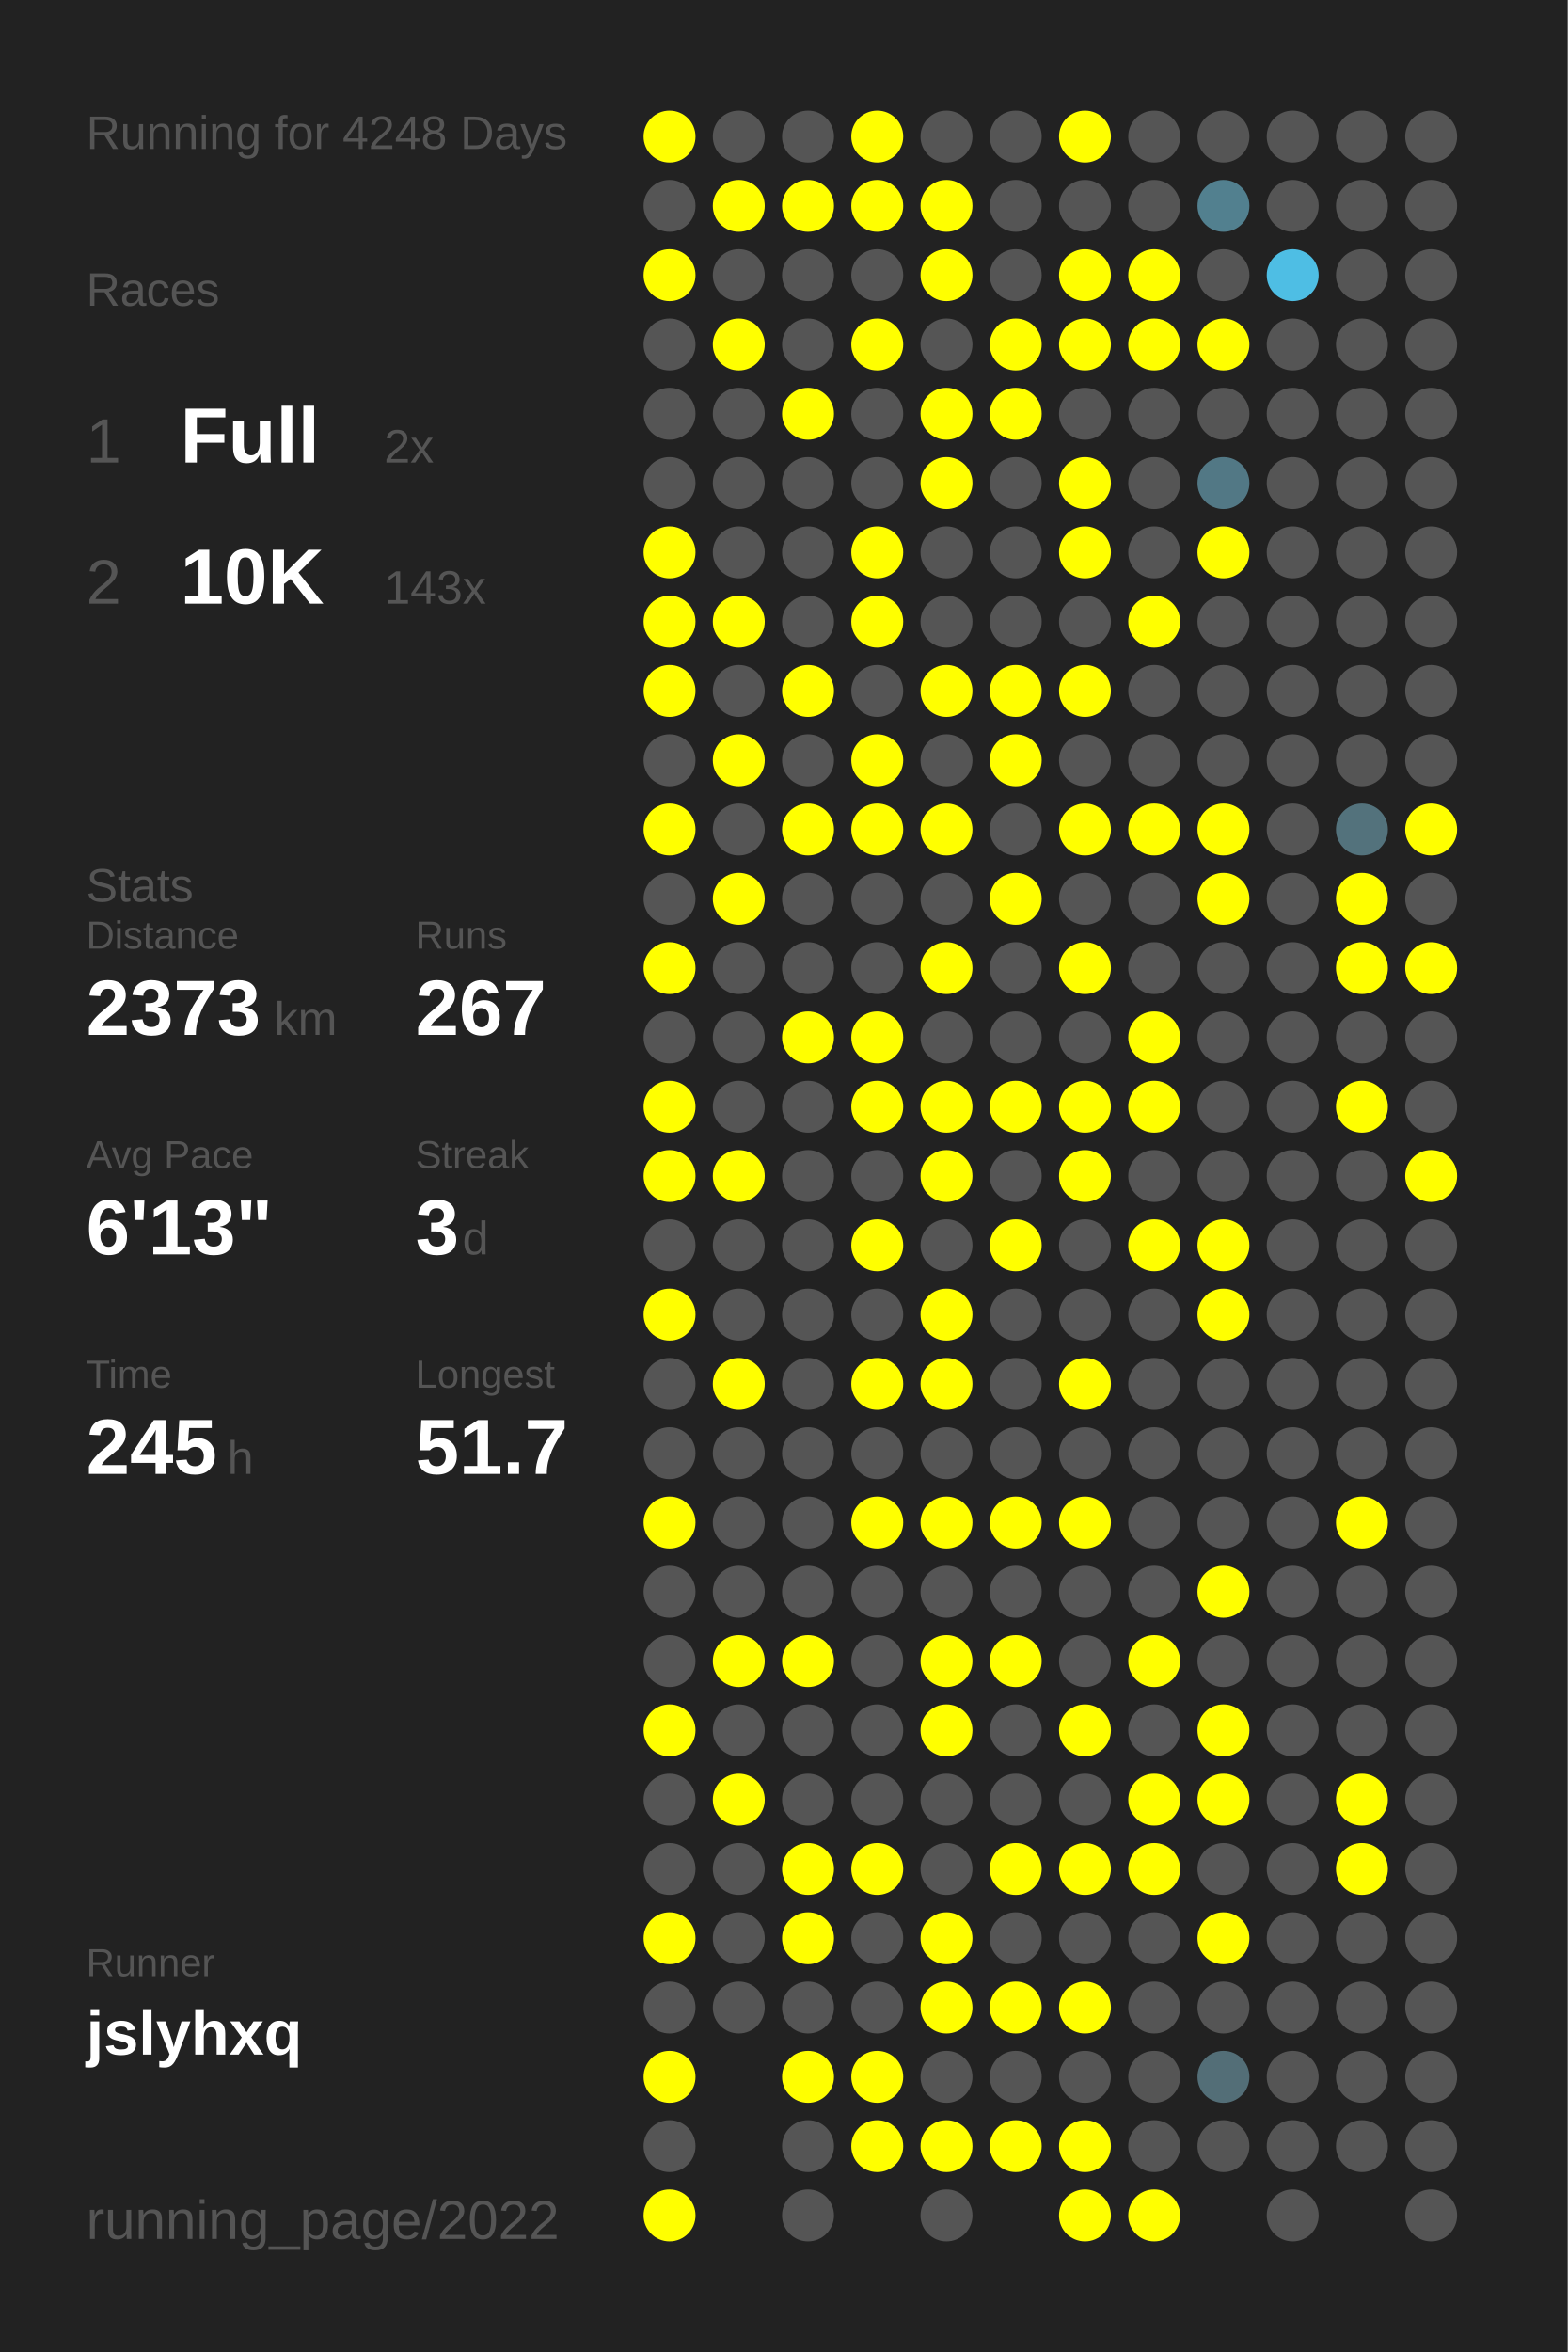
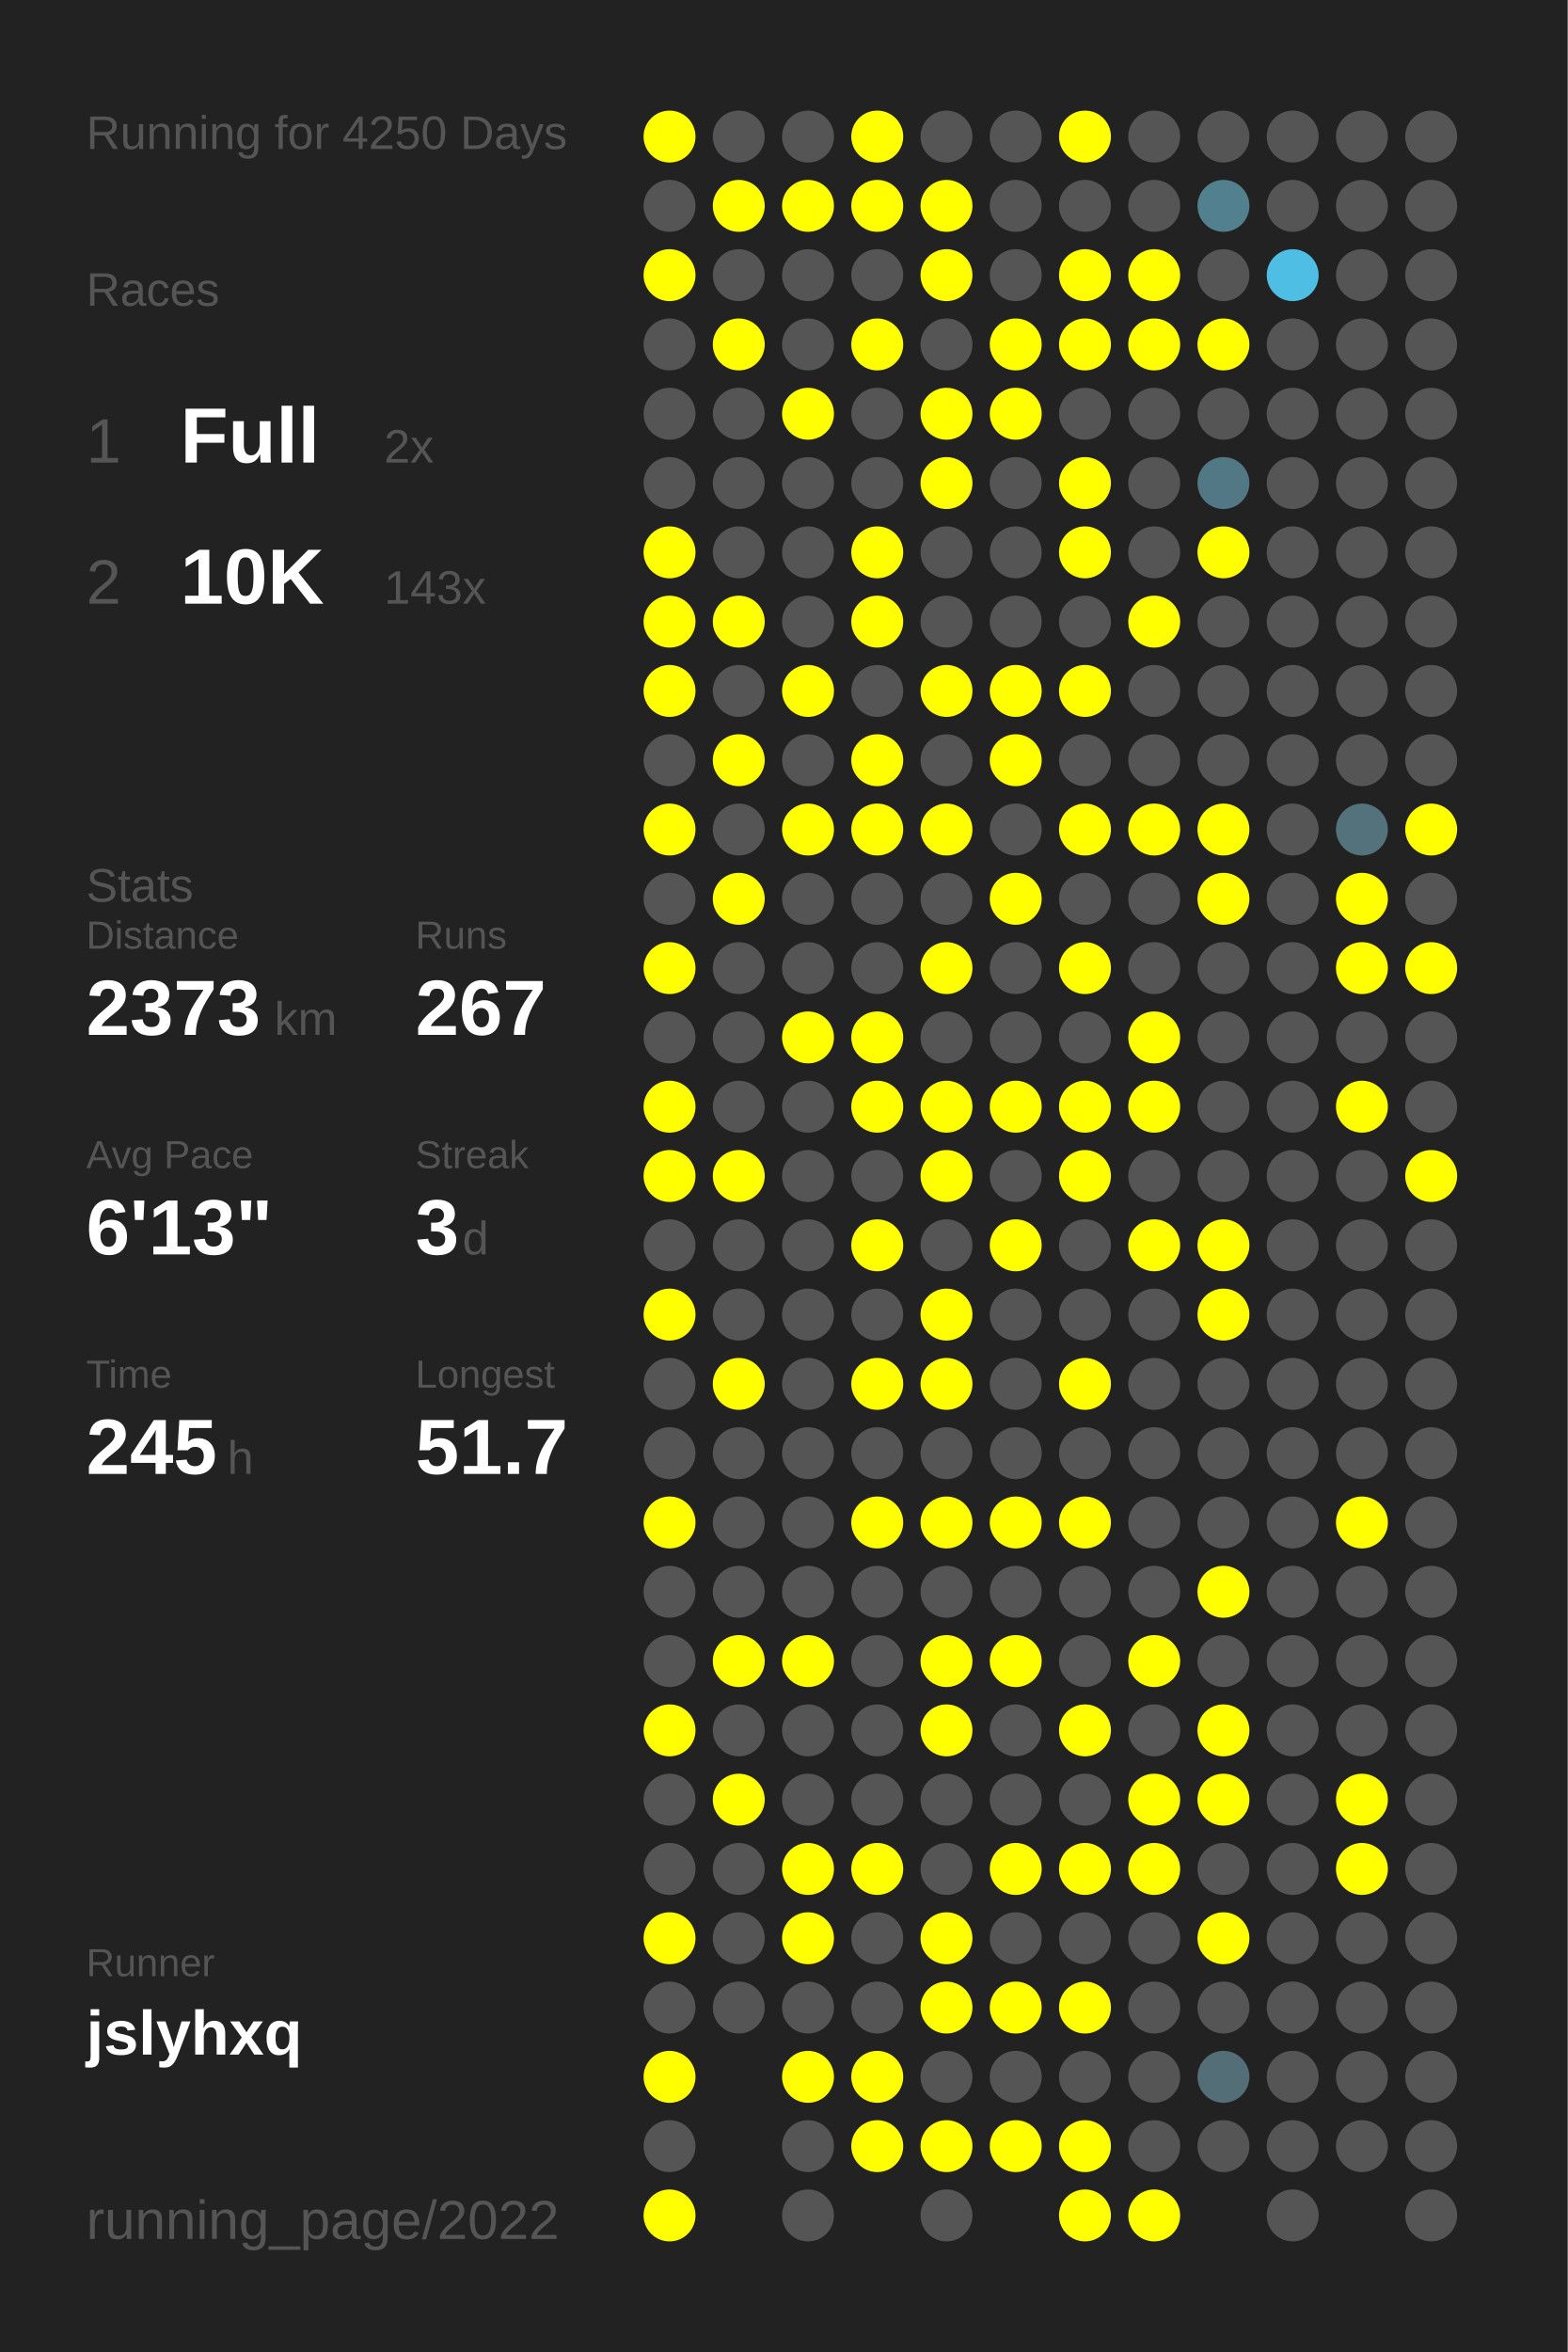
<svg xmlns="http://www.w3.org/2000/svg" baseProfile="full" height="300mm" version="1.1" viewBox="0,0,200,300" width="200mm">
  <defs />
  <rect fill="#222222" height="300" width="200" x="0" y="0" />
-   <text fill="#555555" style="font-size:6px; font-family:Arial;" x="11" y="19">Running for 4248 Days</text>
+   <text fill="#555555" style="font-size:6px; font-family:Arial;" x="11" y="19">Running for 4250 Days</text>
  <text fill="#555555" style="font-size:6px; font-family:Arial;" x="11" y="39">Races</text>
  <text fill="#555555" style="font-size:8px; font-family:Arial;" x="11" y="59">1</text>
  <text fill="#FFFFFF" style="font-size:10px; font-family:Arial; font-weight:bold;" x="23" y="59">Full</text>
  <text fill="#555555" style="font-size:6px; font-family:Arial;" x="49" y="59">2x</text>
  <text fill="#555555" style="font-size:8px; font-family:Arial;" x="11" y="77">2</text>
  <text fill="#FFFFFF" style="font-size:10px; font-family:Arial; font-weight:bold;" x="23" y="77">10K</text>
  <text fill="#555555" style="font-size:6px; font-family:Arial;" x="49" y="77">143x</text>
  <text fill="#555555" style="font-size:6px; font-family:Arial;" x="11" y="115">Stats</text>
  <text fill="#555555" style="font-size:5px; font-family:Arial;" x="11" y="121">Distance</text>
  <text fill="#FFFFFF" style="font-size:10px; font-family:Arial; font-weight:bold;" x="11" y="132">2373</text>
  <text fill="#555555" style="font-size:6px; font-family:Arial;" x="35" y="132">km</text>
  <text fill="#555555" style="font-size:5px; font-family:Arial;" x="53" y="121">Runs</text>
  <text fill="#FFFFFF" style="font-size:10px; font-family:Arial; font-weight:bold;" x="53" y="132">267</text>
  <text fill="#555555" style="font-size:5px; font-family:Arial;" x="11" y="149">Avg Pace</text>
  <text fill="#FFFFFF" style="font-size:10px; font-family:Arial; font-weight:bold;" x="11" y="160">6'13"</text>
  <text fill="#555555" style="font-size:5px; font-family:Arial;" x="53" y="149">Streak</text>
  <text fill="#FFFFFF" style="font-size:10px; font-family:Arial; font-weight:bold;" x="53" y="160">3</text>
  <text fill="#555555" style="font-size:6px; font-family:Arial;" x="59" y="160">d</text>
  <text fill="#555555" style="font-size:5px; font-family:Arial;" x="11" y="177">Time</text>
  <text fill="#FFFFFF" style="font-size:10px; font-family:Arial; font-weight:bold;" x="11" y="188">245</text>
  <text fill="#555555" style="font-size:6px; font-family:Arial;" x="29" y="188">h</text>
  <text fill="#555555" style="font-size:5px; font-family:Arial;" x="53" y="177">Longest</text>
  <text fill="#FFFFFF" style="font-size:10px; font-family:Arial; font-weight:bold;" x="53" y="188">51.7</text>
  <text fill="#555555" style="font-size:5px; font-family:Arial;" x="11" y="252.065">Runner</text>
  <text fill="#FFFFFF" style="font-size:8px; font-family:Arial; font-weight:bold;" x="11" y="262.065">jslyhxq</text>
  <text fill="#555555" style="font-size:7px; font-family:Arial;" x="11" y="285.581">running_page/2022</text>
  <circle cx="85.417" cy="17.419" fill="#FFFF00" r="3.312" />
  <circle cx="85.417" cy="26.258" fill="#555555" r="3.312" />
  <circle cx="85.417" cy="35.097" fill="#FFFF00" r="3.312" />
  <circle cx="85.417" cy="43.935" fill="#555555" r="3.312" />
  <circle cx="85.417" cy="52.774" fill="#555555" r="3.312" />
  <circle cx="85.417" cy="61.613" fill="#555555" r="3.312" />
  <circle cx="85.417" cy="70.452" fill="#FFFF00" r="3.312" />
  <circle cx="85.417" cy="79.29" fill="#FFFF00" r="3.312" />
  <circle cx="85.417" cy="88.129" fill="#FFFF00" r="3.312" />
  <circle cx="85.417" cy="96.968" fill="#555555" r="3.312" />
  <circle cx="85.417" cy="105.806" fill="#FFFF00" r="3.312" />
  <circle cx="85.417" cy="114.645" fill="#555555" r="3.312" />
  <circle cx="85.417" cy="123.484" fill="#FFFF00" r="3.312" />
  <circle cx="85.417" cy="132.323" fill="#555555" r="3.312" />
  <circle cx="85.417" cy="141.161" fill="#FFFF00" r="3.312" />
  <circle cx="85.417" cy="150" fill="#FFFF00" r="3.312" />
  <circle cx="85.417" cy="158.839" fill="#555555" r="3.312" />
  <circle cx="85.417" cy="167.677" fill="#FFFF00" r="3.312" />
  <circle cx="85.417" cy="176.516" fill="#555555" r="3.312" />
  <circle cx="85.417" cy="185.355" fill="#555555" r="3.312" />
  <circle cx="85.417" cy="194.194" fill="#FFFF00" r="3.312" />
  <circle cx="85.417" cy="203.032" fill="#555555" r="3.312" />
  <circle cx="85.417" cy="211.871" fill="#555555" r="3.312" />
  <circle cx="85.417" cy="220.71" fill="#FFFF00" r="3.312" />
  <circle cx="85.417" cy="229.548" fill="#555555" r="3.312" />
  <circle cx="85.417" cy="238.387" fill="#555555" r="3.312" />
  <circle cx="85.417" cy="247.226" fill="#FFFF00" r="3.312" />
  <circle cx="85.417" cy="256.065" fill="#555555" r="3.312" />
  <circle cx="85.417" cy="264.903" fill="#FFFF00" r="3.312" />
  <circle cx="85.417" cy="273.742" fill="#555555" r="3.312" />
  <circle cx="85.417" cy="282.581" fill="#FFFF00" r="3.312" />
  <circle cx="94.25" cy="17.419" fill="#555555" r="3.312" />
  <circle cx="94.25" cy="26.258" fill="#FFFF00" r="3.312" />
  <circle cx="94.25" cy="35.097" fill="#555555" r="3.312" />
  <circle cx="94.25" cy="43.935" fill="#FFFF00" r="3.312" />
  <circle cx="94.25" cy="52.774" fill="#555555" r="3.312" />
  <circle cx="94.25" cy="61.613" fill="#555555" r="3.312" />
  <circle cx="94.25" cy="70.452" fill="#555555" r="3.312" />
  <circle cx="94.25" cy="79.29" fill="#FFFF00" r="3.312" />
  <circle cx="94.25" cy="88.129" fill="#555555" r="3.312" />
  <circle cx="94.25" cy="96.968" fill="#FFFF00" r="3.312" />
  <circle cx="94.25" cy="105.806" fill="#555555" r="3.312" />
  <circle cx="94.25" cy="114.645" fill="#FFFF00" r="3.312" />
  <circle cx="94.25" cy="123.484" fill="#555555" r="3.312" />
  <circle cx="94.25" cy="132.323" fill="#555555" r="3.312" />
  <circle cx="94.25" cy="141.161" fill="#555555" r="3.312" />
  <circle cx="94.25" cy="150" fill="#FFFF00" r="3.312" />
  <circle cx="94.25" cy="158.839" fill="#555555" r="3.312" />
  <circle cx="94.25" cy="167.677" fill="#555555" r="3.312" />
  <circle cx="94.25" cy="176.516" fill="#FFFF00" r="3.312" />
  <circle cx="94.25" cy="185.355" fill="#555555" r="3.312" />
  <circle cx="94.25" cy="194.194" fill="#555555" r="3.312" />
  <circle cx="94.25" cy="203.032" fill="#555555" r="3.312" />
  <circle cx="94.25" cy="211.871" fill="#FFFF00" r="3.312" />
  <circle cx="94.25" cy="220.71" fill="#555555" r="3.312" />
  <circle cx="94.25" cy="229.548" fill="#FFFF00" r="3.312" />
  <circle cx="94.25" cy="238.387" fill="#555555" r="3.312" />
  <circle cx="94.25" cy="247.226" fill="#555555" r="3.312" />
  <circle cx="94.25" cy="256.065" fill="#555555" r="3.312" />
  <circle cx="103.083" cy="17.419" fill="#555555" r="3.312" />
  <circle cx="103.083" cy="26.258" fill="#FFFF00" r="3.312" />
  <circle cx="103.083" cy="35.097" fill="#555555" r="3.312" />
  <circle cx="103.083" cy="43.935" fill="#555555" r="3.312" />
  <circle cx="103.083" cy="52.774" fill="#FFFF00" r="3.312" />
  <circle cx="103.083" cy="61.613" fill="#555555" r="3.312" />
  <circle cx="103.083" cy="70.452" fill="#555555" r="3.312" />
  <circle cx="103.083" cy="79.29" fill="#555555" r="3.312" />
  <circle cx="103.083" cy="88.129" fill="#FFFF00" r="3.312" />
  <circle cx="103.083" cy="96.968" fill="#555555" r="3.312" />
  <circle cx="103.083" cy="105.806" fill="#FFFF00" r="3.312" />
  <circle cx="103.083" cy="114.645" fill="#555555" r="3.312" />
  <circle cx="103.083" cy="123.484" fill="#555555" r="3.312" />
  <circle cx="103.083" cy="132.323" fill="#FFFF00" r="3.312" />
  <circle cx="103.083" cy="141.161" fill="#555555" r="3.312" />
  <circle cx="103.083" cy="150" fill="#555555" r="3.312" />
  <circle cx="103.083" cy="158.839" fill="#555555" r="3.312" />
  <circle cx="103.083" cy="167.677" fill="#555555" r="3.312" />
  <circle cx="103.083" cy="176.516" fill="#555555" r="3.312" />
  <circle cx="103.083" cy="185.355" fill="#555555" r="3.312" />
  <circle cx="103.083" cy="194.194" fill="#555555" r="3.312" />
  <circle cx="103.083" cy="203.032" fill="#555555" r="3.312" />
  <circle cx="103.083" cy="211.871" fill="#FFFF00" r="3.312" />
  <circle cx="103.083" cy="220.71" fill="#555555" r="3.312" />
  <circle cx="103.083" cy="229.548" fill="#555555" r="3.312" />
  <circle cx="103.083" cy="238.387" fill="#FFFF00" r="3.312" />
  <circle cx="103.083" cy="247.226" fill="#FFFF00" r="3.312" />
  <circle cx="103.083" cy="256.065" fill="#555555" r="3.312" />
  <circle cx="103.083" cy="264.903" fill="#FFFF00" r="3.312" />
  <circle cx="103.083" cy="273.742" fill="#555555" r="3.312" />
  <circle cx="103.083" cy="282.581" fill="#555555" r="3.312" />
  <circle cx="111.917" cy="17.419" fill="#FFFF00" r="3.312" />
  <circle cx="111.917" cy="26.258" fill="#FFFF00" r="3.312" />
  <circle cx="111.917" cy="35.097" fill="#555555" r="3.312" />
  <circle cx="111.917" cy="43.935" fill="#FFFF00" r="3.312" />
  <circle cx="111.917" cy="52.774" fill="#555555" r="3.312" />
  <circle cx="111.917" cy="61.613" fill="#555555" r="3.312" />
  <circle cx="111.917" cy="70.452" fill="#FFFF00" r="3.312" />
  <circle cx="111.917" cy="79.29" fill="#FFFF00" r="3.312" />
  <circle cx="111.917" cy="88.129" fill="#555555" r="3.312" />
  <circle cx="111.917" cy="96.968" fill="#FFFF00" r="3.312" />
  <circle cx="111.917" cy="105.806" fill="#FFFF00" r="3.312" />
  <circle cx="111.917" cy="114.645" fill="#555555" r="3.312" />
  <circle cx="111.917" cy="123.484" fill="#555555" r="3.312" />
  <circle cx="111.917" cy="132.323" fill="#FFFF00" r="3.312" />
  <circle cx="111.917" cy="141.161" fill="#FFFF00" r="3.312" />
  <circle cx="111.917" cy="150" fill="#555555" r="3.312" />
  <circle cx="111.917" cy="158.839" fill="#FFFF00" r="3.312" />
  <circle cx="111.917" cy="167.677" fill="#555555" r="3.312" />
  <circle cx="111.917" cy="176.516" fill="#FFFF00" r="3.312" />
  <circle cx="111.917" cy="185.355" fill="#555555" r="3.312" />
  <circle cx="111.917" cy="194.194" fill="#FFFF00" r="3.312" />
  <circle cx="111.917" cy="203.032" fill="#555555" r="3.312" />
  <circle cx="111.917" cy="211.871" fill="#555555" r="3.312" />
  <circle cx="111.917" cy="220.71" fill="#555555" r="3.312" />
  <circle cx="111.917" cy="229.548" fill="#555555" r="3.312" />
  <circle cx="111.917" cy="238.387" fill="#FFFF00" r="3.312" />
  <circle cx="111.917" cy="247.226" fill="#555555" r="3.312" />
  <circle cx="111.917" cy="256.065" fill="#555555" r="3.312" />
  <circle cx="111.917" cy="264.903" fill="#FFFF00" r="3.312" />
  <circle cx="111.917" cy="273.742" fill="#FFFF00" r="3.312" />
  <circle cx="120.75" cy="17.419" fill="#555555" r="3.312" />
  <circle cx="120.75" cy="26.258" fill="#FFFF00" r="3.312" />
  <circle cx="120.75" cy="35.097" fill="#FFFF00" r="3.312" />
  <circle cx="120.75" cy="43.935" fill="#555555" r="3.312" />
  <circle cx="120.75" cy="52.774" fill="#FFFF00" r="3.312" />
  <circle cx="120.75" cy="61.613" fill="#FFFF00" r="3.312" />
  <circle cx="120.75" cy="70.452" fill="#555555" r="3.312" />
  <circle cx="120.75" cy="79.29" fill="#555555" r="3.312" />
  <circle cx="120.75" cy="88.129" fill="#FFFF00" r="3.312" />
  <circle cx="120.75" cy="96.968" fill="#555555" r="3.312" />
  <circle cx="120.75" cy="105.806" fill="#FFFF00" r="3.312" />
  <circle cx="120.75" cy="114.645" fill="#555555" r="3.312" />
  <circle cx="120.75" cy="123.484" fill="#FFFF00" r="3.312" />
  <circle cx="120.75" cy="132.323" fill="#555555" r="3.312" />
  <circle cx="120.75" cy="141.161" fill="#FFFF00" r="3.312" />
  <circle cx="120.75" cy="150" fill="#FFFF00" r="3.312" />
  <circle cx="120.75" cy="158.839" fill="#555555" r="3.312" />
  <circle cx="120.75" cy="167.677" fill="#FFFF00" r="3.312" />
  <circle cx="120.75" cy="176.516" fill="#FFFF00" r="3.312" />
  <circle cx="120.75" cy="185.355" fill="#555555" r="3.312" />
  <circle cx="120.75" cy="194.194" fill="#FFFF00" r="3.312" />
  <circle cx="120.75" cy="203.032" fill="#555555" r="3.312" />
  <circle cx="120.75" cy="211.871" fill="#FFFF00" r="3.312" />
  <circle cx="120.75" cy="220.71" fill="#FFFF00" r="3.312" />
  <circle cx="120.75" cy="229.548" fill="#555555" r="3.312" />
  <circle cx="120.75" cy="238.387" fill="#555555" r="3.312" />
  <circle cx="120.75" cy="247.226" fill="#FFFF00" r="3.312" />
  <circle cx="120.75" cy="256.065" fill="#FFFF00" r="3.312" />
  <circle cx="120.75" cy="264.903" fill="#555555" r="3.312" />
  <circle cx="120.75" cy="273.742" fill="#FFFF00" r="3.312" />
  <circle cx="120.75" cy="282.581" fill="#555555" r="3.312" />
  <circle cx="129.583" cy="17.419" fill="#555555" r="3.312" />
  <circle cx="129.583" cy="26.258" fill="#555555" r="3.312" />
  <circle cx="129.583" cy="35.097" fill="#555555" r="3.312" />
  <circle cx="129.583" cy="43.935" fill="#FFFF00" r="3.312" />
  <circle cx="129.583" cy="52.774" fill="#FFFF00" r="3.312" />
  <circle cx="129.583" cy="61.613" fill="#555555" r="3.312" />
  <circle cx="129.583" cy="70.452" fill="#555555" r="3.312" />
  <circle cx="129.583" cy="79.29" fill="#555555" r="3.312" />
  <circle cx="129.583" cy="88.129" fill="#FFFF00" r="3.312" />
  <circle cx="129.583" cy="96.968" fill="#FFFF00" r="3.312" />
  <circle cx="129.583" cy="105.806" fill="#555555" r="3.312" />
  <circle cx="129.583" cy="114.645" fill="#FFFF00" r="3.312" />
  <circle cx="129.583" cy="123.484" fill="#555555" r="3.312" />
  <circle cx="129.583" cy="132.323" fill="#555555" r="3.312" />
  <circle cx="129.583" cy="141.161" fill="#FFFF00" r="3.312" />
  <circle cx="129.583" cy="150" fill="#555555" r="3.312" />
  <circle cx="129.583" cy="158.839" fill="#FFFF00" r="3.312" />
  <circle cx="129.583" cy="167.677" fill="#555555" r="3.312" />
  <circle cx="129.583" cy="176.516" fill="#555555" r="3.312" />
  <circle cx="129.583" cy="185.355" fill="#555555" r="3.312" />
  <circle cx="129.583" cy="194.194" fill="#FFFF00" r="3.312" />
  <circle cx="129.583" cy="203.032" fill="#555555" r="3.312" />
  <circle cx="129.583" cy="211.871" fill="#FFFF00" r="3.312" />
  <circle cx="129.583" cy="220.71" fill="#555555" r="3.312" />
  <circle cx="129.583" cy="229.548" fill="#555555" r="3.312" />
  <circle cx="129.583" cy="238.387" fill="#FFFF00" r="3.312" />
  <circle cx="129.583" cy="247.226" fill="#555555" r="3.312" />
  <circle cx="129.583" cy="256.065" fill="#FFFF00" r="3.312" />
  <circle cx="129.583" cy="264.903" fill="#555555" r="3.312" />
  <circle cx="129.583" cy="273.742" fill="#FFFF00" r="3.312" />
  <circle cx="138.417" cy="17.419" fill="#FFFF00" r="3.312" />
  <circle cx="138.417" cy="26.258" fill="#555555" r="3.312" />
  <circle cx="138.417" cy="35.097" fill="#FFFF00" r="3.312" />
  <circle cx="138.417" cy="43.935" fill="#FFFF00" r="3.312" />
  <circle cx="138.417" cy="52.774" fill="#555555" r="3.312" />
  <circle cx="138.417" cy="61.613" fill="#FFFF00" r="3.312" />
  <circle cx="138.417" cy="70.452" fill="#FFFF00" r="3.312" />
  <circle cx="138.417" cy="79.29" fill="#555555" r="3.312" />
  <circle cx="138.417" cy="88.129" fill="#FFFF00" r="3.312" />
  <circle cx="138.417" cy="96.968" fill="#555555" r="3.312" />
  <circle cx="138.417" cy="105.806" fill="#FFFF00" r="3.312" />
  <circle cx="138.417" cy="114.645" fill="#555555" r="3.312" />
  <circle cx="138.417" cy="123.484" fill="#FFFF00" r="3.312" />
  <circle cx="138.417" cy="132.323" fill="#555555" r="3.312" />
  <circle cx="138.417" cy="141.161" fill="#FFFF00" r="3.312" />
  <circle cx="138.417" cy="150" fill="#FFFF00" r="3.312" />
  <circle cx="138.417" cy="158.839" fill="#555555" r="3.312" />
  <circle cx="138.417" cy="167.677" fill="#555555" r="3.312" />
  <circle cx="138.417" cy="176.516" fill="#FFFF00" r="3.312" />
  <circle cx="138.417" cy="185.355" fill="#555555" r="3.312" />
  <circle cx="138.417" cy="194.194" fill="#FFFF00" r="3.312" />
  <circle cx="138.417" cy="203.032" fill="#555555" r="3.312" />
  <circle cx="138.417" cy="211.871" fill="#555555" r="3.312" />
  <circle cx="138.417" cy="220.71" fill="#FFFF00" r="3.312" />
  <circle cx="138.417" cy="229.548" fill="#555555" r="3.312" />
  <circle cx="138.417" cy="238.387" fill="#FFFF00" r="3.312" />
  <circle cx="138.417" cy="247.226" fill="#555555" r="3.312" />
  <circle cx="138.417" cy="256.065" fill="#FFFF00" r="3.312" />
  <circle cx="138.417" cy="264.903" fill="#555555" r="3.312" />
  <circle cx="138.417" cy="273.742" fill="#FFFF00" r="3.312" />
  <circle cx="138.417" cy="282.581" fill="#FFFF00" r="3.312" />
  <circle cx="147.25" cy="17.419" fill="#555555" r="3.312" />
  <circle cx="147.25" cy="26.258" fill="#555555" r="3.312" />
  <circle cx="147.25" cy="35.097" fill="#FFFF00" r="3.312" />
  <circle cx="147.25" cy="43.935" fill="#FFFF00" r="3.312" />
  <circle cx="147.25" cy="52.774" fill="#555555" r="3.312" />
  <circle cx="147.25" cy="61.613" fill="#555555" r="3.312" />
  <circle cx="147.25" cy="70.452" fill="#555555" r="3.312" />
  <circle cx="147.25" cy="79.29" fill="#FFFF00" r="3.312" />
  <circle cx="147.25" cy="88.129" fill="#555555" r="3.312" />
  <circle cx="147.25" cy="96.968" fill="#555555" r="3.312" />
  <circle cx="147.25" cy="105.806" fill="#FFFF00" r="3.312" />
  <circle cx="147.25" cy="114.645" fill="#555555" r="3.312" />
  <circle cx="147.25" cy="123.484" fill="#555555" r="3.312" />
  <circle cx="147.25" cy="132.323" fill="#FFFF00" r="3.312" />
  <circle cx="147.25" cy="141.161" fill="#FFFF00" r="3.312" />
  <circle cx="147.25" cy="150" fill="#555555" r="3.312" />
  <circle cx="147.25" cy="158.839" fill="#FFFF00" r="3.312" />
  <circle cx="147.25" cy="167.677" fill="#555555" r="3.312" />
  <circle cx="147.25" cy="176.516" fill="#555555" r="3.312" />
  <circle cx="147.25" cy="185.355" fill="#555555" r="3.312" />
  <circle cx="147.25" cy="194.194" fill="#555555" r="3.312" />
  <circle cx="147.25" cy="203.032" fill="#555555" r="3.312" />
  <circle cx="147.25" cy="211.871" fill="#FFFF00" r="3.312" />
  <circle cx="147.25" cy="220.71" fill="#555555" r="3.312" />
  <circle cx="147.25" cy="229.548" fill="#FFFF00" r="3.312" />
  <circle cx="147.25" cy="238.387" fill="#FFFF00" r="3.312" />
  <circle cx="147.25" cy="247.226" fill="#555555" r="3.312" />
  <circle cx="147.25" cy="256.065" fill="#555555" r="3.312" />
  <circle cx="147.25" cy="264.903" fill="#555555" r="3.312" />
  <circle cx="147.25" cy="273.742" fill="#555555" r="3.312" />
  <circle cx="147.25" cy="282.581" fill="#FFFF00" r="3.312" />
  <circle cx="156.083" cy="17.419" fill="#555555" r="3.312" />
  <circle cx="156.083" cy="26.258" fill="#52808f" r="3.312" />
  <circle cx="156.083" cy="35.097" fill="#555555" r="3.312" />
  <circle cx="156.083" cy="43.935" fill="#FFFF00" r="3.312" />
  <circle cx="156.083" cy="52.774" fill="#555555" r="3.312" />
  <circle cx="156.083" cy="61.613" fill="#527885" r="3.312" />
  <circle cx="156.083" cy="70.452" fill="#FFFF00" r="3.312" />
  <circle cx="156.083" cy="79.29" fill="#555555" r="3.312" />
  <circle cx="156.083" cy="88.129" fill="#555555" r="3.312" />
  <circle cx="156.083" cy="96.968" fill="#555555" r="3.312" />
  <circle cx="156.083" cy="105.806" fill="#FFFF00" r="3.312" />
  <circle cx="156.083" cy="114.645" fill="#FFFF00" r="3.312" />
  <circle cx="156.083" cy="123.484" fill="#555555" r="3.312" />
  <circle cx="156.083" cy="132.323" fill="#555555" r="3.312" />
  <circle cx="156.083" cy="141.161" fill="#555555" r="3.312" />
  <circle cx="156.083" cy="150" fill="#555555" r="3.312" />
  <circle cx="156.083" cy="158.839" fill="#FFFF00" r="3.312" />
  <circle cx="156.083" cy="167.677" fill="#FFFF00" r="3.312" />
  <circle cx="156.083" cy="176.516" fill="#555555" r="3.312" />
  <circle cx="156.083" cy="185.355" fill="#555555" r="3.312" />
  <circle cx="156.083" cy="194.194" fill="#555555" r="3.312" />
  <circle cx="156.083" cy="203.032" fill="#FFFF00" r="3.312" />
  <circle cx="156.083" cy="211.871" fill="#555555" r="3.312" />
  <circle cx="156.083" cy="220.71" fill="#FFFF00" r="3.312" />
  <circle cx="156.083" cy="229.548" fill="#FFFF00" r="3.312" />
  <circle cx="156.083" cy="238.387" fill="#555555" r="3.312" />
  <circle cx="156.083" cy="247.226" fill="#FFFF00" r="3.312" />
  <circle cx="156.083" cy="256.065" fill="#555555" r="3.312" />
  <circle cx="156.083" cy="264.903" fill="#536e77" r="3.312" />
  <circle cx="156.083" cy="273.742" fill="#555555" r="3.312" />
  <circle cx="164.917" cy="17.419" fill="#555555" r="3.312" />
  <circle cx="164.917" cy="26.258" fill="#555555" r="3.312" />
  <circle cx="164.917" cy="35.097" fill="#4ebee4" r="3.312" />
  <circle cx="164.917" cy="43.935" fill="#555555" r="3.312" />
  <circle cx="164.917" cy="52.774" fill="#555555" r="3.312" />
  <circle cx="164.917" cy="61.613" fill="#555555" r="3.312" />
  <circle cx="164.917" cy="70.452" fill="#555555" r="3.312" />
  <circle cx="164.917" cy="79.29" fill="#555555" r="3.312" />
  <circle cx="164.917" cy="88.129" fill="#555555" r="3.312" />
  <circle cx="164.917" cy="96.968" fill="#555555" r="3.312" />
  <circle cx="164.917" cy="105.806" fill="#555555" r="3.312" />
  <circle cx="164.917" cy="114.645" fill="#555555" r="3.312" />
  <circle cx="164.917" cy="123.484" fill="#555555" r="3.312" />
  <circle cx="164.917" cy="132.323" fill="#555555" r="3.312" />
  <circle cx="164.917" cy="141.161" fill="#555555" r="3.312" />
  <circle cx="164.917" cy="150" fill="#555555" r="3.312" />
  <circle cx="164.917" cy="158.839" fill="#555555" r="3.312" />
  <circle cx="164.917" cy="167.677" fill="#555555" r="3.312" />
  <circle cx="164.917" cy="176.516" fill="#555555" r="3.312" />
  <circle cx="164.917" cy="185.355" fill="#555555" r="3.312" />
  <circle cx="164.917" cy="194.194" fill="#555555" r="3.312" />
  <circle cx="164.917" cy="203.032" fill="#555555" r="3.312" />
  <circle cx="164.917" cy="211.871" fill="#555555" r="3.312" />
  <circle cx="164.917" cy="220.71" fill="#555555" r="3.312" />
  <circle cx="164.917" cy="229.548" fill="#555555" r="3.312" />
  <circle cx="164.917" cy="238.387" fill="#555555" r="3.312" />
  <circle cx="164.917" cy="247.226" fill="#555555" r="3.312" />
  <circle cx="164.917" cy="256.065" fill="#555555" r="3.312" />
  <circle cx="164.917" cy="264.903" fill="#555555" r="3.312" />
  <circle cx="164.917" cy="273.742" fill="#555555" r="3.312" />
  <circle cx="164.917" cy="282.581" fill="#555555" r="3.312" />
  <circle cx="173.75" cy="17.419" fill="#555555" r="3.312" />
  <circle cx="173.75" cy="26.258" fill="#555555" r="3.312" />
  <circle cx="173.75" cy="35.097" fill="#555555" r="3.312" />
  <circle cx="173.75" cy="43.935" fill="#555555" r="3.312" />
  <circle cx="173.75" cy="52.774" fill="#555555" r="3.312" />
  <circle cx="173.75" cy="61.613" fill="#555555" r="3.312" />
  <circle cx="173.75" cy="70.452" fill="#555555" r="3.312" />
  <circle cx="173.75" cy="79.29" fill="#555555" r="3.312" />
  <circle cx="173.75" cy="88.129" fill="#555555" r="3.312" />
  <circle cx="173.75" cy="96.968" fill="#555555" r="3.312" />
  <circle cx="173.75" cy="105.806" fill="#53727c" r="3.312" />
  <circle cx="173.75" cy="114.645" fill="#FFFF00" r="3.312" />
  <circle cx="173.75" cy="123.484" fill="#FFFF00" r="3.312" />
  <circle cx="173.75" cy="132.323" fill="#555555" r="3.312" />
  <circle cx="173.75" cy="141.161" fill="#FFFF00" r="3.312" />
  <circle cx="173.75" cy="150" fill="#555555" r="3.312" />
  <circle cx="173.75" cy="158.839" fill="#555555" r="3.312" />
  <circle cx="173.75" cy="167.677" fill="#555555" r="3.312" />
  <circle cx="173.75" cy="176.516" fill="#555555" r="3.312" />
  <circle cx="173.75" cy="185.355" fill="#555555" r="3.312" />
  <circle cx="173.75" cy="194.194" fill="#FFFF00" r="3.312" />
  <circle cx="173.75" cy="203.032" fill="#555555" r="3.312" />
  <circle cx="173.75" cy="211.871" fill="#555555" r="3.312" />
  <circle cx="173.75" cy="220.71" fill="#555555" r="3.312" />
  <circle cx="173.75" cy="229.548" fill="#FFFF00" r="3.312" />
  <circle cx="173.75" cy="238.387" fill="#FFFF00" r="3.312" />
  <circle cx="173.75" cy="247.226" fill="#555555" r="3.312" />
  <circle cx="173.75" cy="256.065" fill="#555555" r="3.312" />
  <circle cx="173.75" cy="264.903" fill="#555555" r="3.312" />
  <circle cx="173.75" cy="273.742" fill="#555555" r="3.312" />
  <circle cx="182.583" cy="17.419" fill="#555555" r="3.312" />
  <circle cx="182.583" cy="26.258" fill="#555555" r="3.312" />
  <circle cx="182.583" cy="35.097" fill="#555555" r="3.312" />
  <circle cx="182.583" cy="43.935" fill="#555555" r="3.312" />
  <circle cx="182.583" cy="52.774" fill="#555555" r="3.312" />
  <circle cx="182.583" cy="61.613" fill="#555555" r="3.312" />
  <circle cx="182.583" cy="70.452" fill="#555555" r="3.312" />
  <circle cx="182.583" cy="79.29" fill="#555555" r="3.312" />
  <circle cx="182.583" cy="88.129" fill="#555555" r="3.312" />
  <circle cx="182.583" cy="96.968" fill="#555555" r="3.312" />
  <circle cx="182.583" cy="105.806" fill="#FFFF00" r="3.312" />
  <circle cx="182.583" cy="114.645" fill="#555555" r="3.312" />
  <circle cx="182.583" cy="123.484" fill="#FFFF00" r="3.312" />
  <circle cx="182.583" cy="132.323" fill="#555555" r="3.312" />
  <circle cx="182.583" cy="141.161" fill="#555555" r="3.312" />
  <circle cx="182.583" cy="150" fill="#FFFF00" r="3.312" />
  <circle cx="182.583" cy="158.839" fill="#555555" r="3.312" />
  <circle cx="182.583" cy="167.677" fill="#555555" r="3.312" />
  <circle cx="182.583" cy="176.516" fill="#555555" r="3.312" />
  <circle cx="182.583" cy="185.355" fill="#555555" r="3.312" />
  <circle cx="182.583" cy="194.194" fill="#555555" r="3.312" />
  <circle cx="182.583" cy="203.032" fill="#555555" r="3.312" />
  <circle cx="182.583" cy="211.871" fill="#555555" r="3.312" />
  <circle cx="182.583" cy="220.71" fill="#555555" r="3.312" />
  <circle cx="182.583" cy="229.548" fill="#555555" r="3.312" />
  <circle cx="182.583" cy="238.387" fill="#555555" r="3.312" />
  <circle cx="182.583" cy="247.226" fill="#555555" r="3.312" />
  <circle cx="182.583" cy="256.065" fill="#555555" r="3.312" />
  <circle cx="182.583" cy="264.903" fill="#555555" r="3.312" />
  <circle cx="182.583" cy="273.742" fill="#555555" r="3.312" />
  <circle cx="182.583" cy="282.581" fill="#555555" r="3.312" />
</svg>
